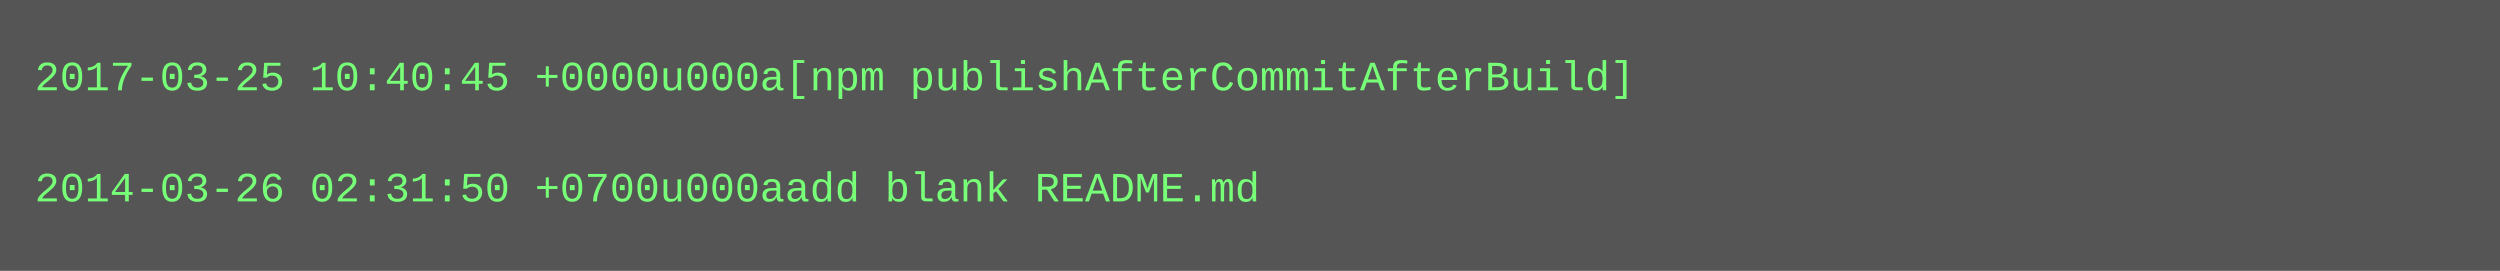
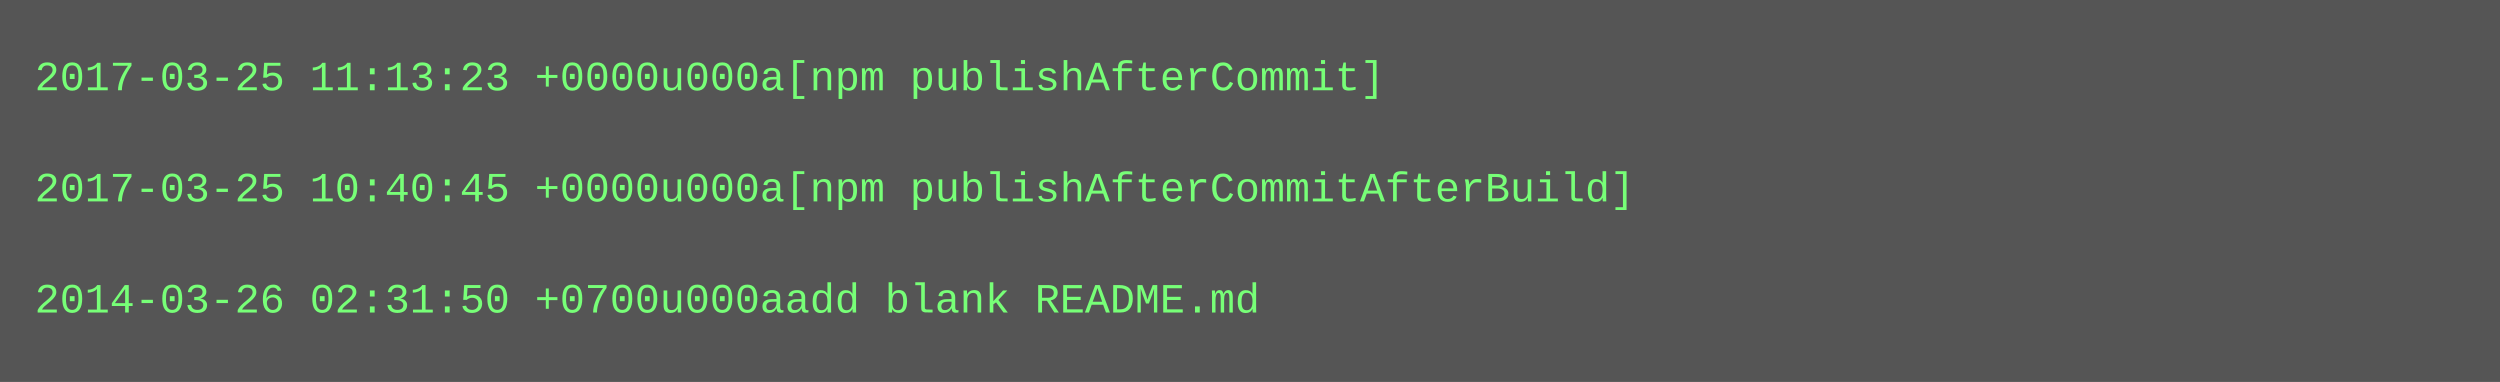
- <svg xmlns="http://www.w3.org/2000/svg" height="78" width="720">
-   <rect height="78" fill="#555" width="720" />
+ <svg xmlns="http://www.w3.org/2000/svg" height="110" width="720">
+   <rect height="110" fill="#555" width="720" />
  <text fill="#7f7" font-family="Courier New" font-size="12" xml:space="preserve">
-     <tspan x="10" y="26">2017-03-25 10:40:45 +0000u000a[npm publishAfterCommitAfterBuild]</tspan>
+     <tspan x="10" y="26">2017-03-25 11:13:23 +0000u000a[npm publishAfterCommit]</tspan>
    <tspan x="10" y="42" />
-     <tspan x="10" y="58">2014-03-26 02:31:50 +0700u000aadd blank README.md</tspan>
+     <tspan x="10" y="58">2017-03-25 10:40:45 +0000u000a[npm publishAfterCommitAfterBuild]</tspan>
+     <tspan x="10" y="74" />
+     <tspan x="10" y="90">2014-03-26 02:31:50 +0700u000aadd blank README.md</tspan>
  </text>
</svg>
